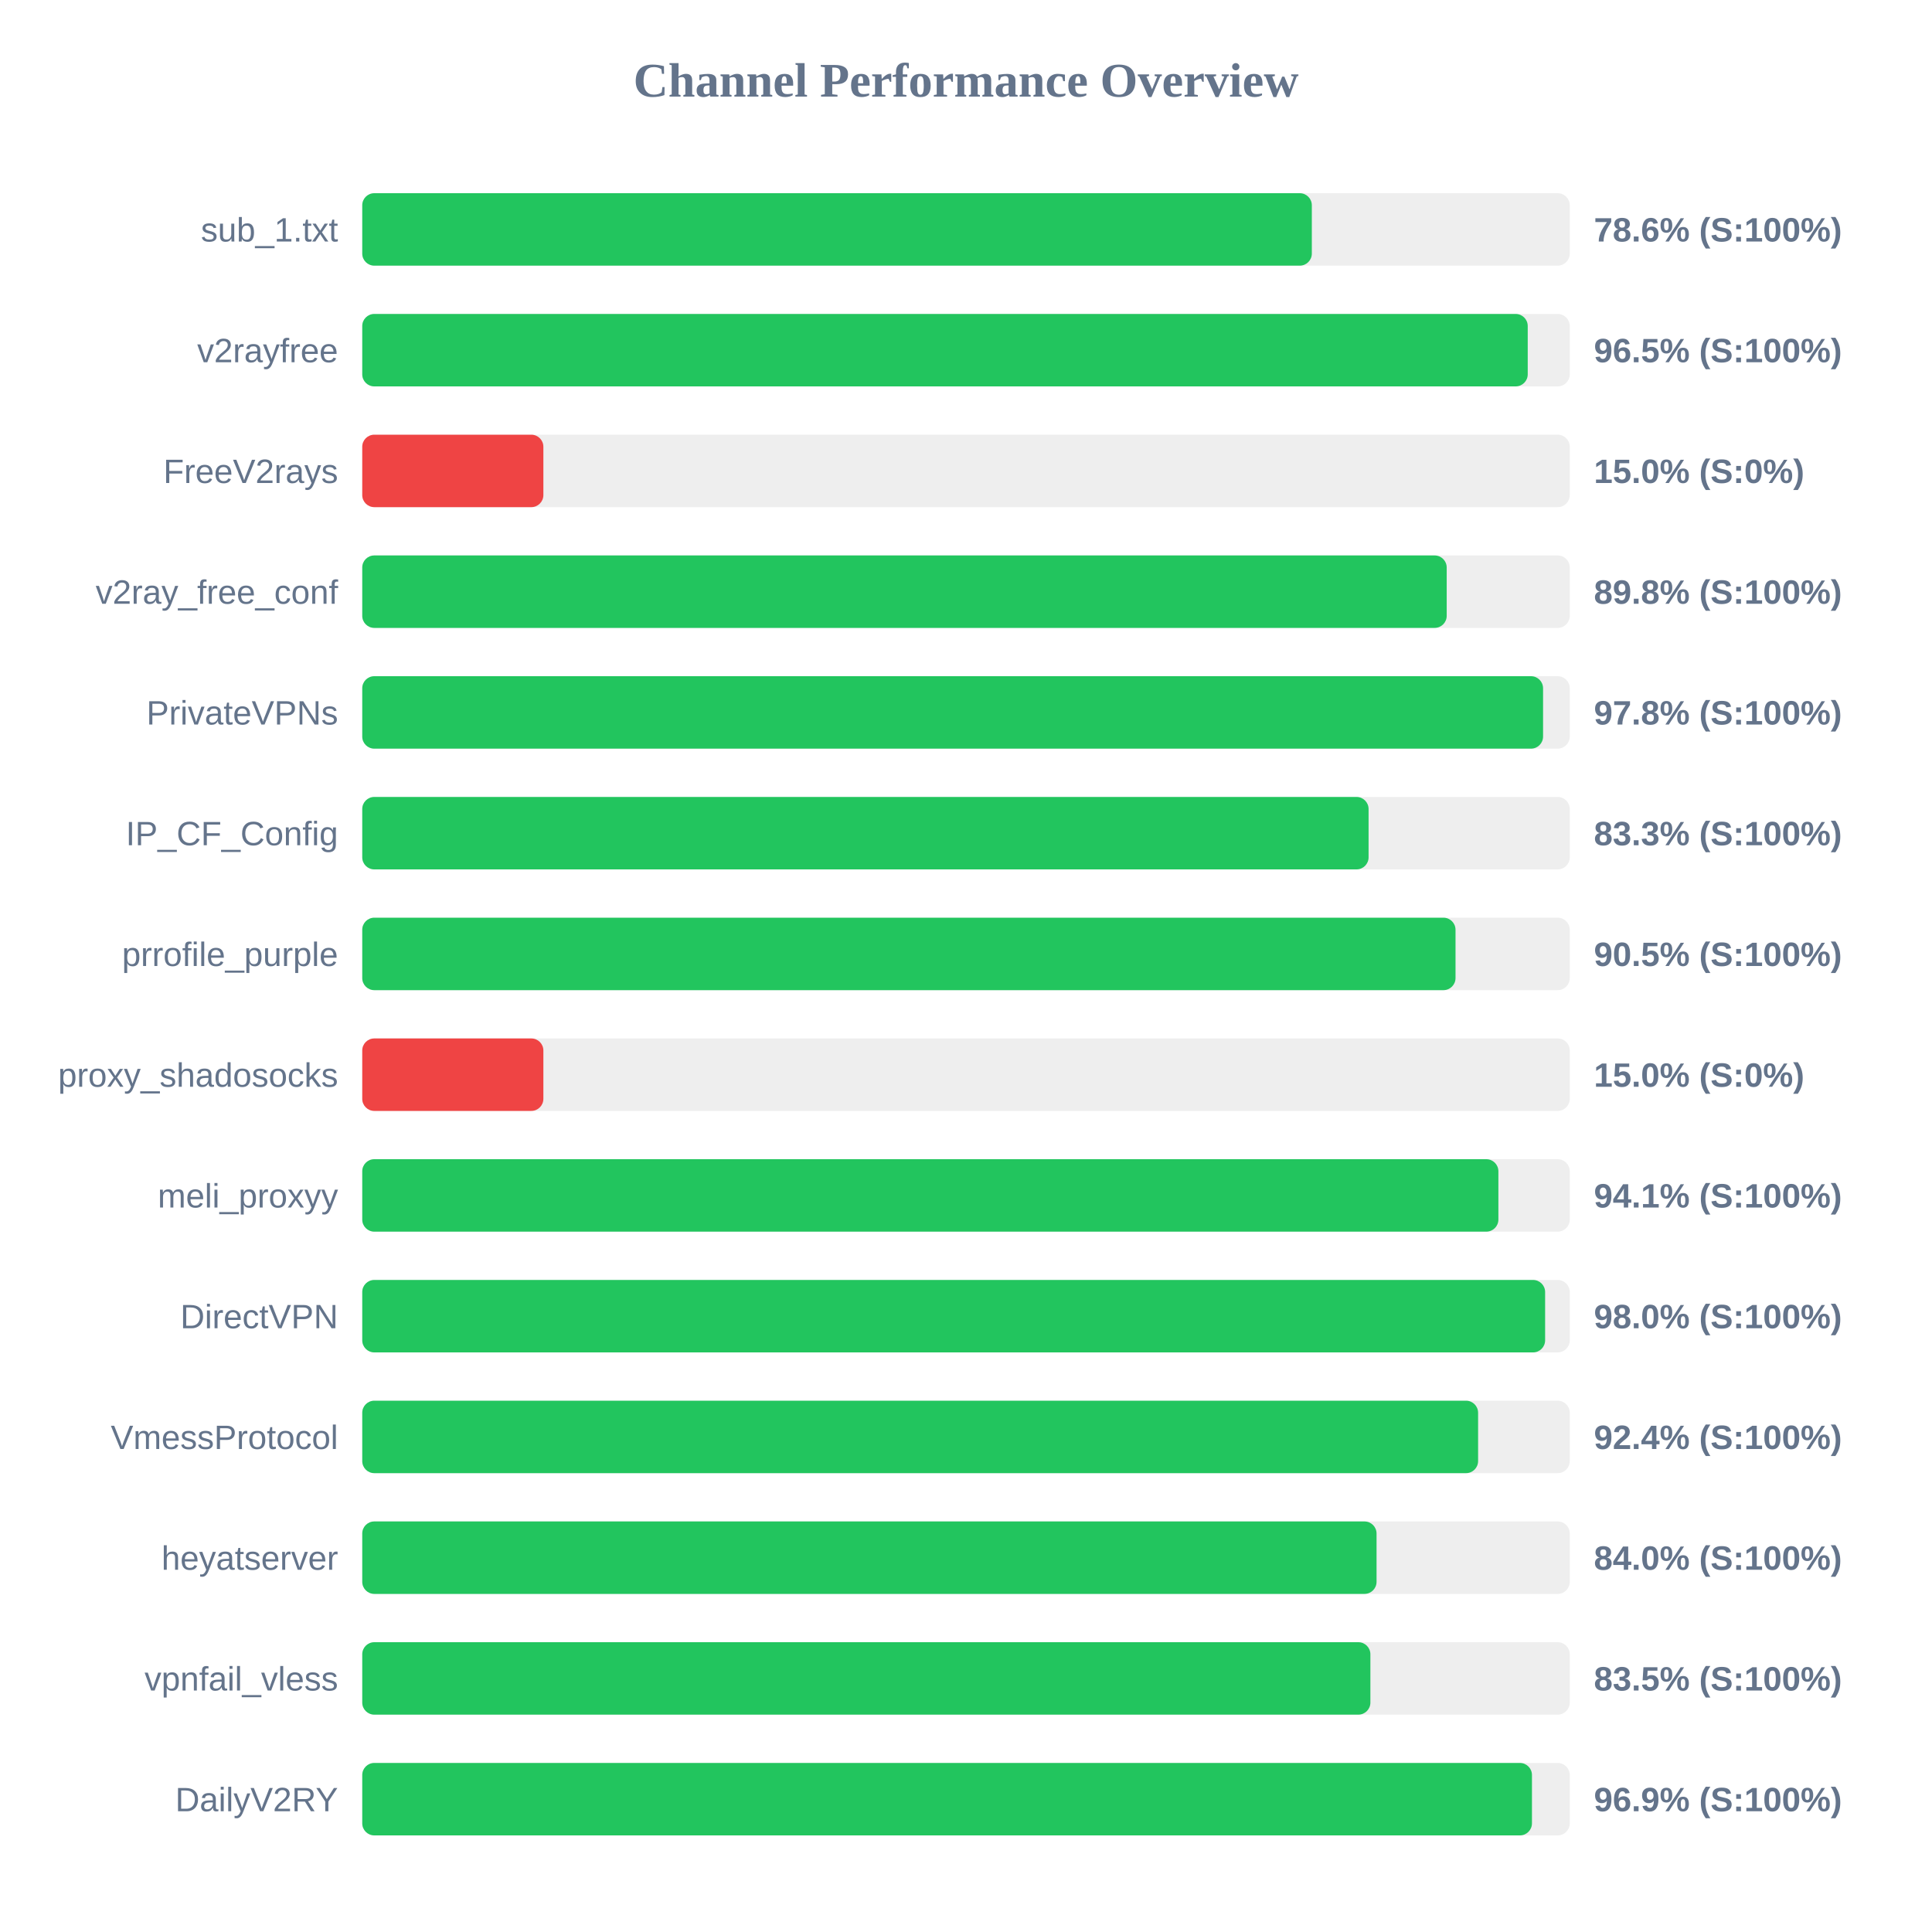
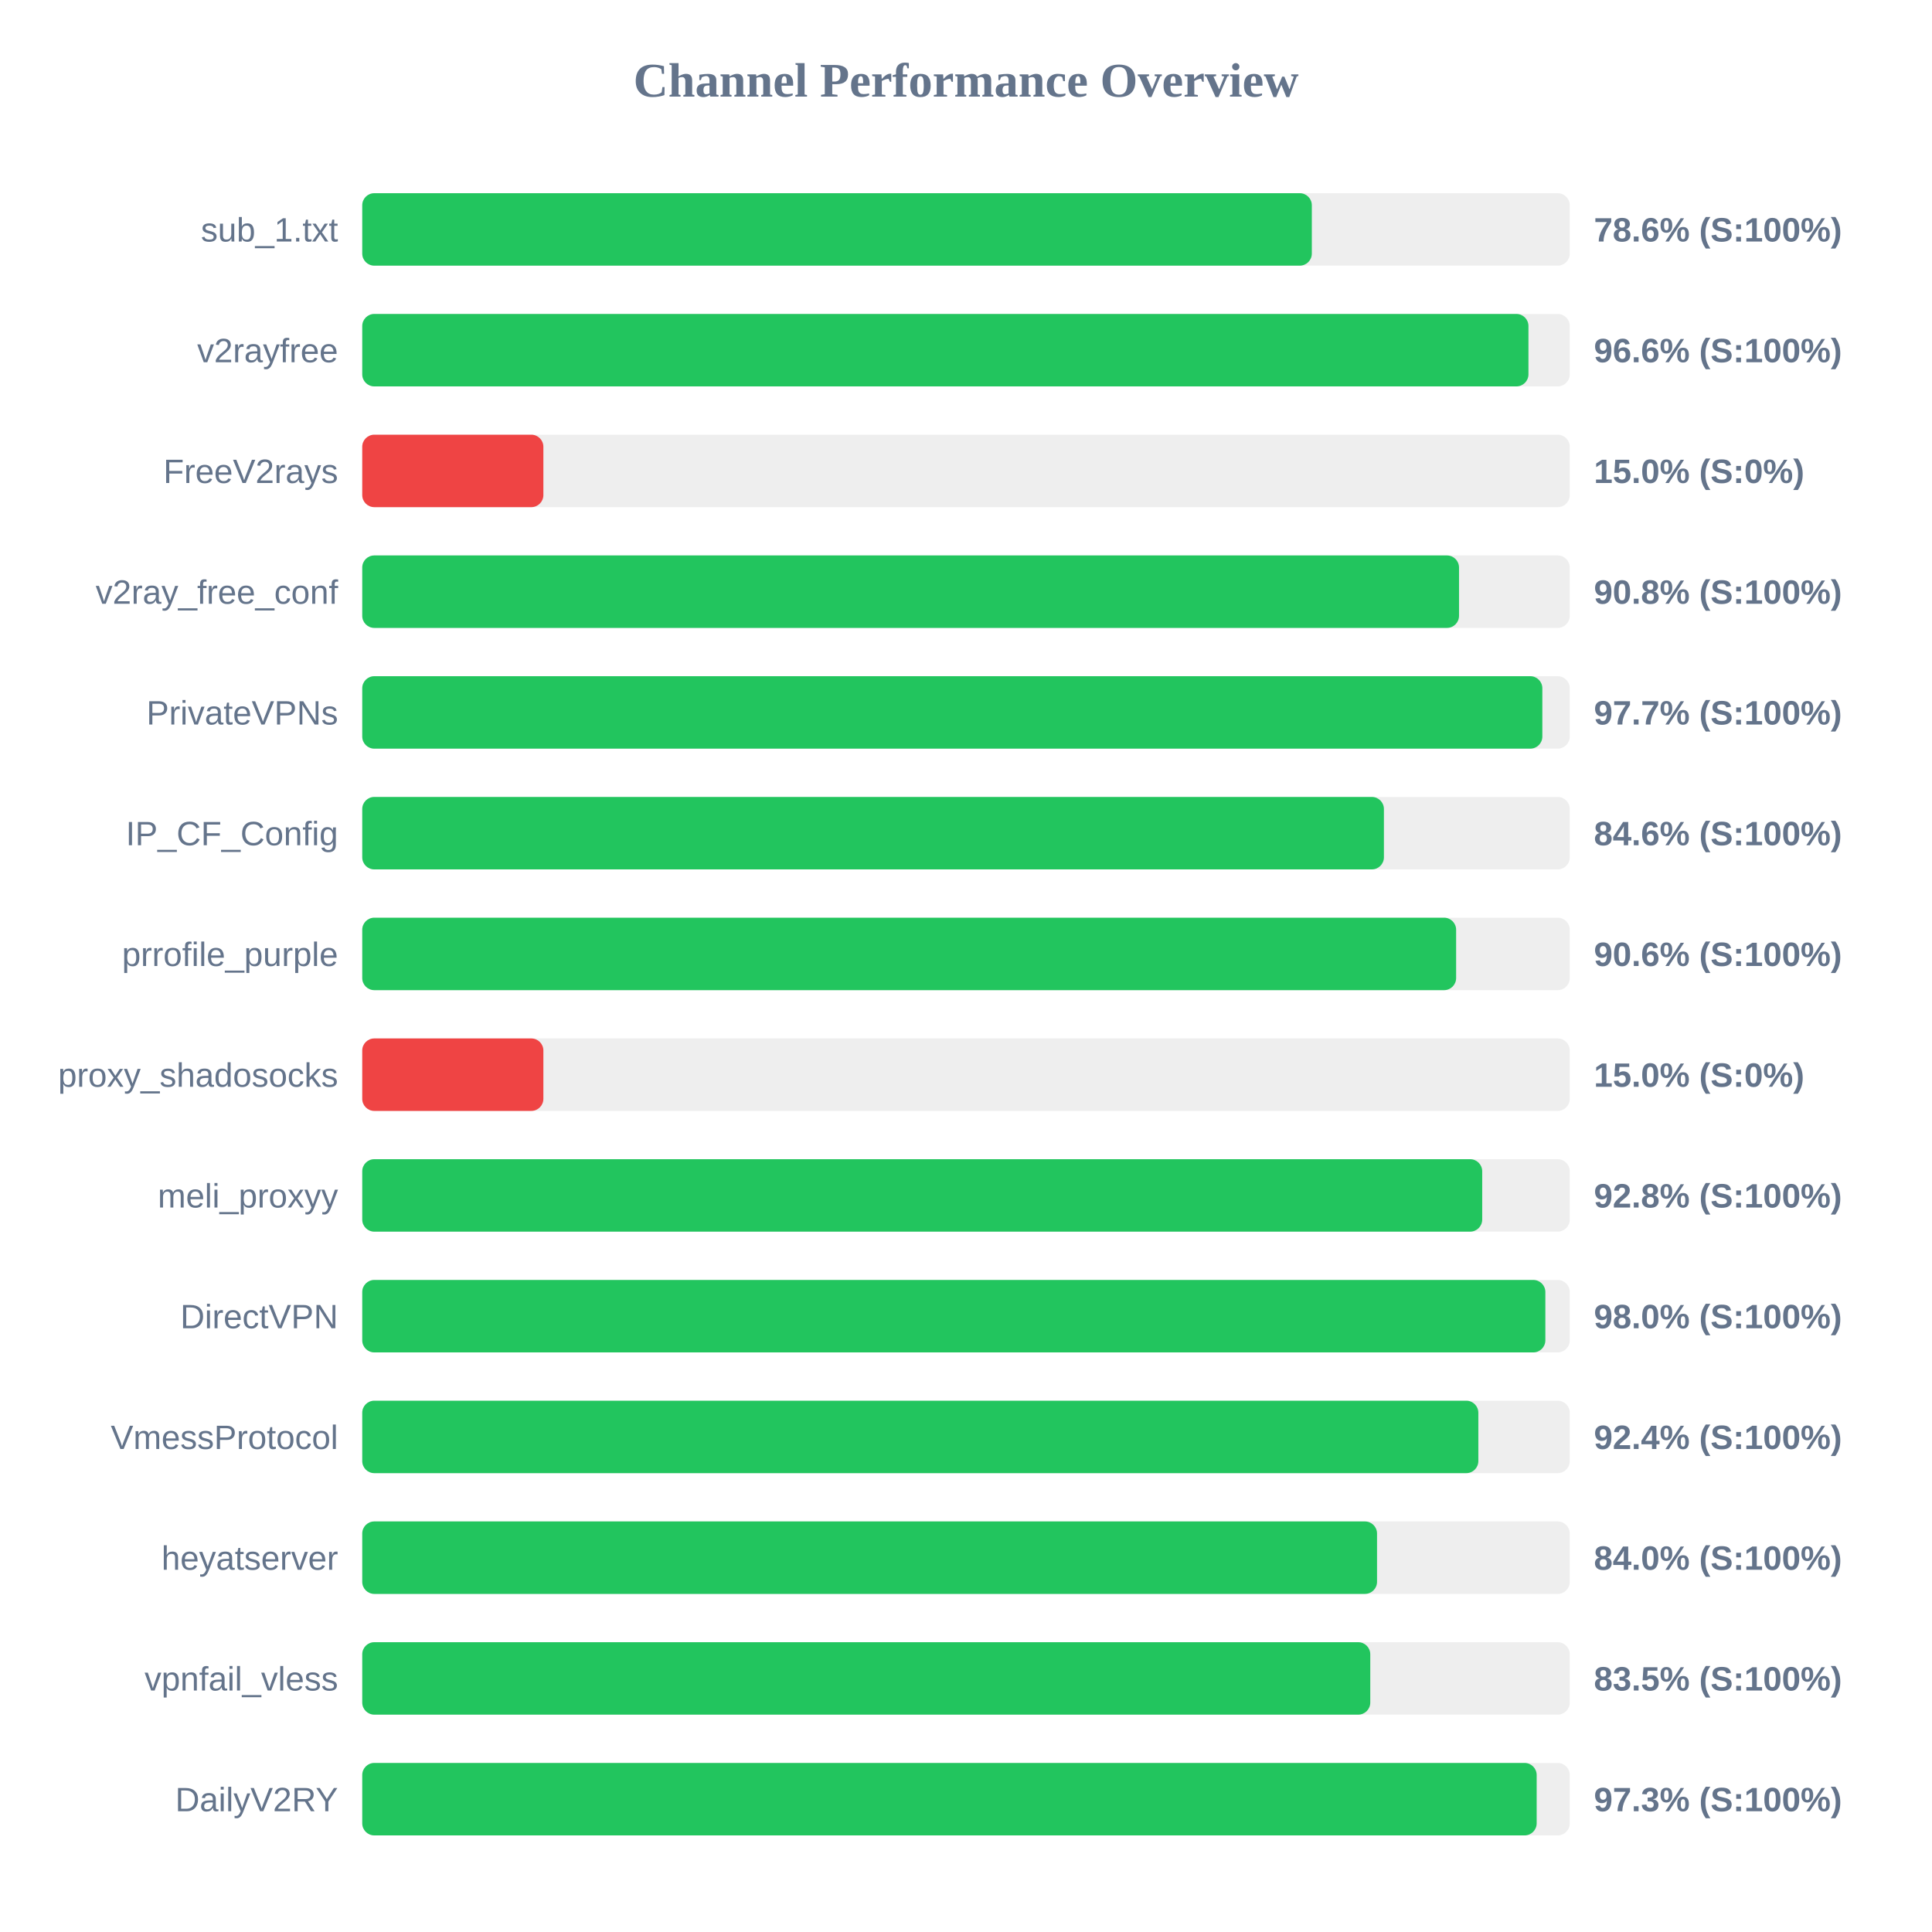
<svg xmlns="http://www.w3.org/2000/svg" width="800" height="800" version="1.1">
  <style>
        .row { font: 14px Arial; fill: #64748b; }
        .score { font: bold 14px Arial; fill: #64748b; }
    </style>
  <text x="400" y="40" text-anchor="middle" font-size="20px" font-weight="bold" fill="#64748b">Channel Performance Overview</text>
  <rect x="150" y="80" width="500" height="30" fill="#eee" rx="5" />
  <rect x="150" y="80" width="393.2" height="30" fill="#22c55e" rx="5" />
  <text x="140" y="100" text-anchor="end" class="row">sub_1.txt</text>
  <text x="660" y="100" text-anchor="start" class="score">78.6% (S:100%)</text>
  <rect x="150" y="130" width="500" height="30" fill="#eee" rx="5" />
-   <rect x="150" y="130" width="482.6" height="30" fill="#22c55e" rx="5" />
+   <rect x="150" y="130" width="482.9" height="30" fill="#22c55e" rx="5" />
  <text x="140" y="150" text-anchor="end" class="row">v2rayfree</text>
-   <text x="660" y="150" text-anchor="start" class="score">96.5% (S:100%)</text>
+   <text x="660" y="150" text-anchor="start" class="score">96.6% (S:100%)</text>
  <rect x="150" y="180" width="500" height="30" fill="#eee" rx="5" />
  <rect x="150" y="180" width="75.0" height="30" fill="#ef4444" rx="5" />
  <text x="140" y="200" text-anchor="end" class="row">FreeV2rays</text>
  <text x="660" y="200" text-anchor="start" class="score">15.0% (S:0%)</text>
  <rect x="150" y="230" width="500" height="30" fill="#eee" rx="5" />
-   <rect x="150" y="230" width="449.05" height="30" fill="#22c55e" rx="5" />
+   <rect x="150" y="230" width="454.15" height="30" fill="#22c55e" rx="5" />
  <text x="140" y="250" text-anchor="end" class="row">v2ray_free_conf</text>
-   <text x="660" y="250" text-anchor="start" class="score">89.8% (S:100%)</text>
+   <text x="660" y="250" text-anchor="start" class="score">90.8% (S:100%)</text>
  <rect x="150" y="280" width="500" height="30" fill="#eee" rx="5" />
-   <rect x="150" y="280" width="488.95" height="30" fill="#22c55e" rx="5" />
+   <rect x="150" y="280" width="488.65" height="30" fill="#22c55e" rx="5" />
  <text x="140" y="300" text-anchor="end" class="row">PrivateVPNs</text>
-   <text x="660" y="300" text-anchor="start" class="score">97.8% (S:100%)</text>
+   <text x="660" y="300" text-anchor="start" class="score">97.7% (S:100%)</text>
  <rect x="150" y="330" width="500" height="30" fill="#eee" rx="5" />
-   <rect x="150" y="330" width="416.7" height="30" fill="#22c55e" rx="5" />
+   <rect x="150" y="330" width="423.05" height="30" fill="#22c55e" rx="5" />
  <text x="140" y="350" text-anchor="end" class="row">IP_CF_Config</text>
-   <text x="660" y="350" text-anchor="start" class="score">83.3% (S:100%)</text>
+   <text x="660" y="350" text-anchor="start" class="score">84.6% (S:100%)</text>
  <rect x="150" y="380" width="500" height="30" fill="#eee" rx="5" />
-   <rect x="150" y="380" width="452.7" height="30" fill="#22c55e" rx="5" />
+   <rect x="150" y="380" width="452.95" height="30" fill="#22c55e" rx="5" />
  <text x="140" y="400" text-anchor="end" class="row">prrofile_purple</text>
-   <text x="660" y="400" text-anchor="start" class="score">90.5% (S:100%)</text>
+   <text x="660" y="400" text-anchor="start" class="score">90.6% (S:100%)</text>
  <rect x="150" y="430" width="500" height="30" fill="#eee" rx="5" />
  <rect x="150" y="430" width="75.0" height="30" fill="#ef4444" rx="5" />
  <text x="140" y="450" text-anchor="end" class="row">proxy_shadosocks</text>
  <text x="660" y="450" text-anchor="start" class="score">15.0% (S:0%)</text>
  <rect x="150" y="480" width="500" height="30" fill="#eee" rx="5" />
-   <rect x="150" y="480" width="470.45" height="30" fill="#22c55e" rx="5" />
+   <rect x="150" y="480" width="463.75" height="30" fill="#22c55e" rx="5" />
  <text x="140" y="500" text-anchor="end" class="row">meli_proxyy</text>
-   <text x="660" y="500" text-anchor="start" class="score">94.1% (S:100%)</text>
+   <text x="660" y="500" text-anchor="start" class="score">92.8% (S:100%)</text>
  <rect x="150" y="530" width="500" height="30" fill="#eee" rx="5" />
-   <rect x="150" y="530" width="489.8" height="30" fill="#22c55e" rx="5" />
+   <rect x="150" y="530" width="489.9" height="30" fill="#22c55e" rx="5" />
  <text x="140" y="550" text-anchor="end" class="row">DirectVPN</text>
  <text x="660" y="550" text-anchor="start" class="score">98.0% (S:100%)</text>
  <rect x="150" y="580" width="500" height="30" fill="#eee" rx="5" />
-   <rect x="150" y="580" width="462.05" height="30" fill="#22c55e" rx="5" />
+   <rect x="150" y="580" width="462.15" height="30" fill="#22c55e" rx="5" />
  <text x="140" y="600" text-anchor="end" class="row">VmessProtocol</text>
  <text x="660" y="600" text-anchor="start" class="score">92.4% (S:100%)</text>
  <rect x="150" y="630" width="500" height="30" fill="#eee" rx="5" />
-   <rect x="150" y="630" width="420.0" height="30" fill="#22c55e" rx="5" />
+   <rect x="150" y="630" width="420.2" height="30" fill="#22c55e" rx="5" />
  <text x="140" y="650" text-anchor="end" class="row">heyatserver</text>
  <text x="660" y="650" text-anchor="start" class="score">84.0% (S:100%)</text>
  <rect x="150" y="680" width="500" height="30" fill="#eee" rx="5" />
-   <rect x="150" y="680" width="417.45" height="30" fill="#22c55e" rx="5" />
+   <rect x="150" y="680" width="417.4" height="30" fill="#22c55e" rx="5" />
  <text x="140" y="700" text-anchor="end" class="row">vpnfail_vless</text>
  <text x="660" y="700" text-anchor="start" class="score">83.5% (S:100%)</text>
  <rect x="150" y="730" width="500" height="30" fill="#eee" rx="5" />
-   <rect x="150" y="730" width="484.35" height="30" fill="#22c55e" rx="5" />
+   <rect x="150" y="730" width="486.3" height="30" fill="#22c55e" rx="5" />
  <text x="140" y="750" text-anchor="end" class="row">DailyV2RY</text>
-   <text x="660" y="750" text-anchor="start" class="score">96.9% (S:100%)</text>
+   <text x="660" y="750" text-anchor="start" class="score">97.3% (S:100%)</text>
</svg>
